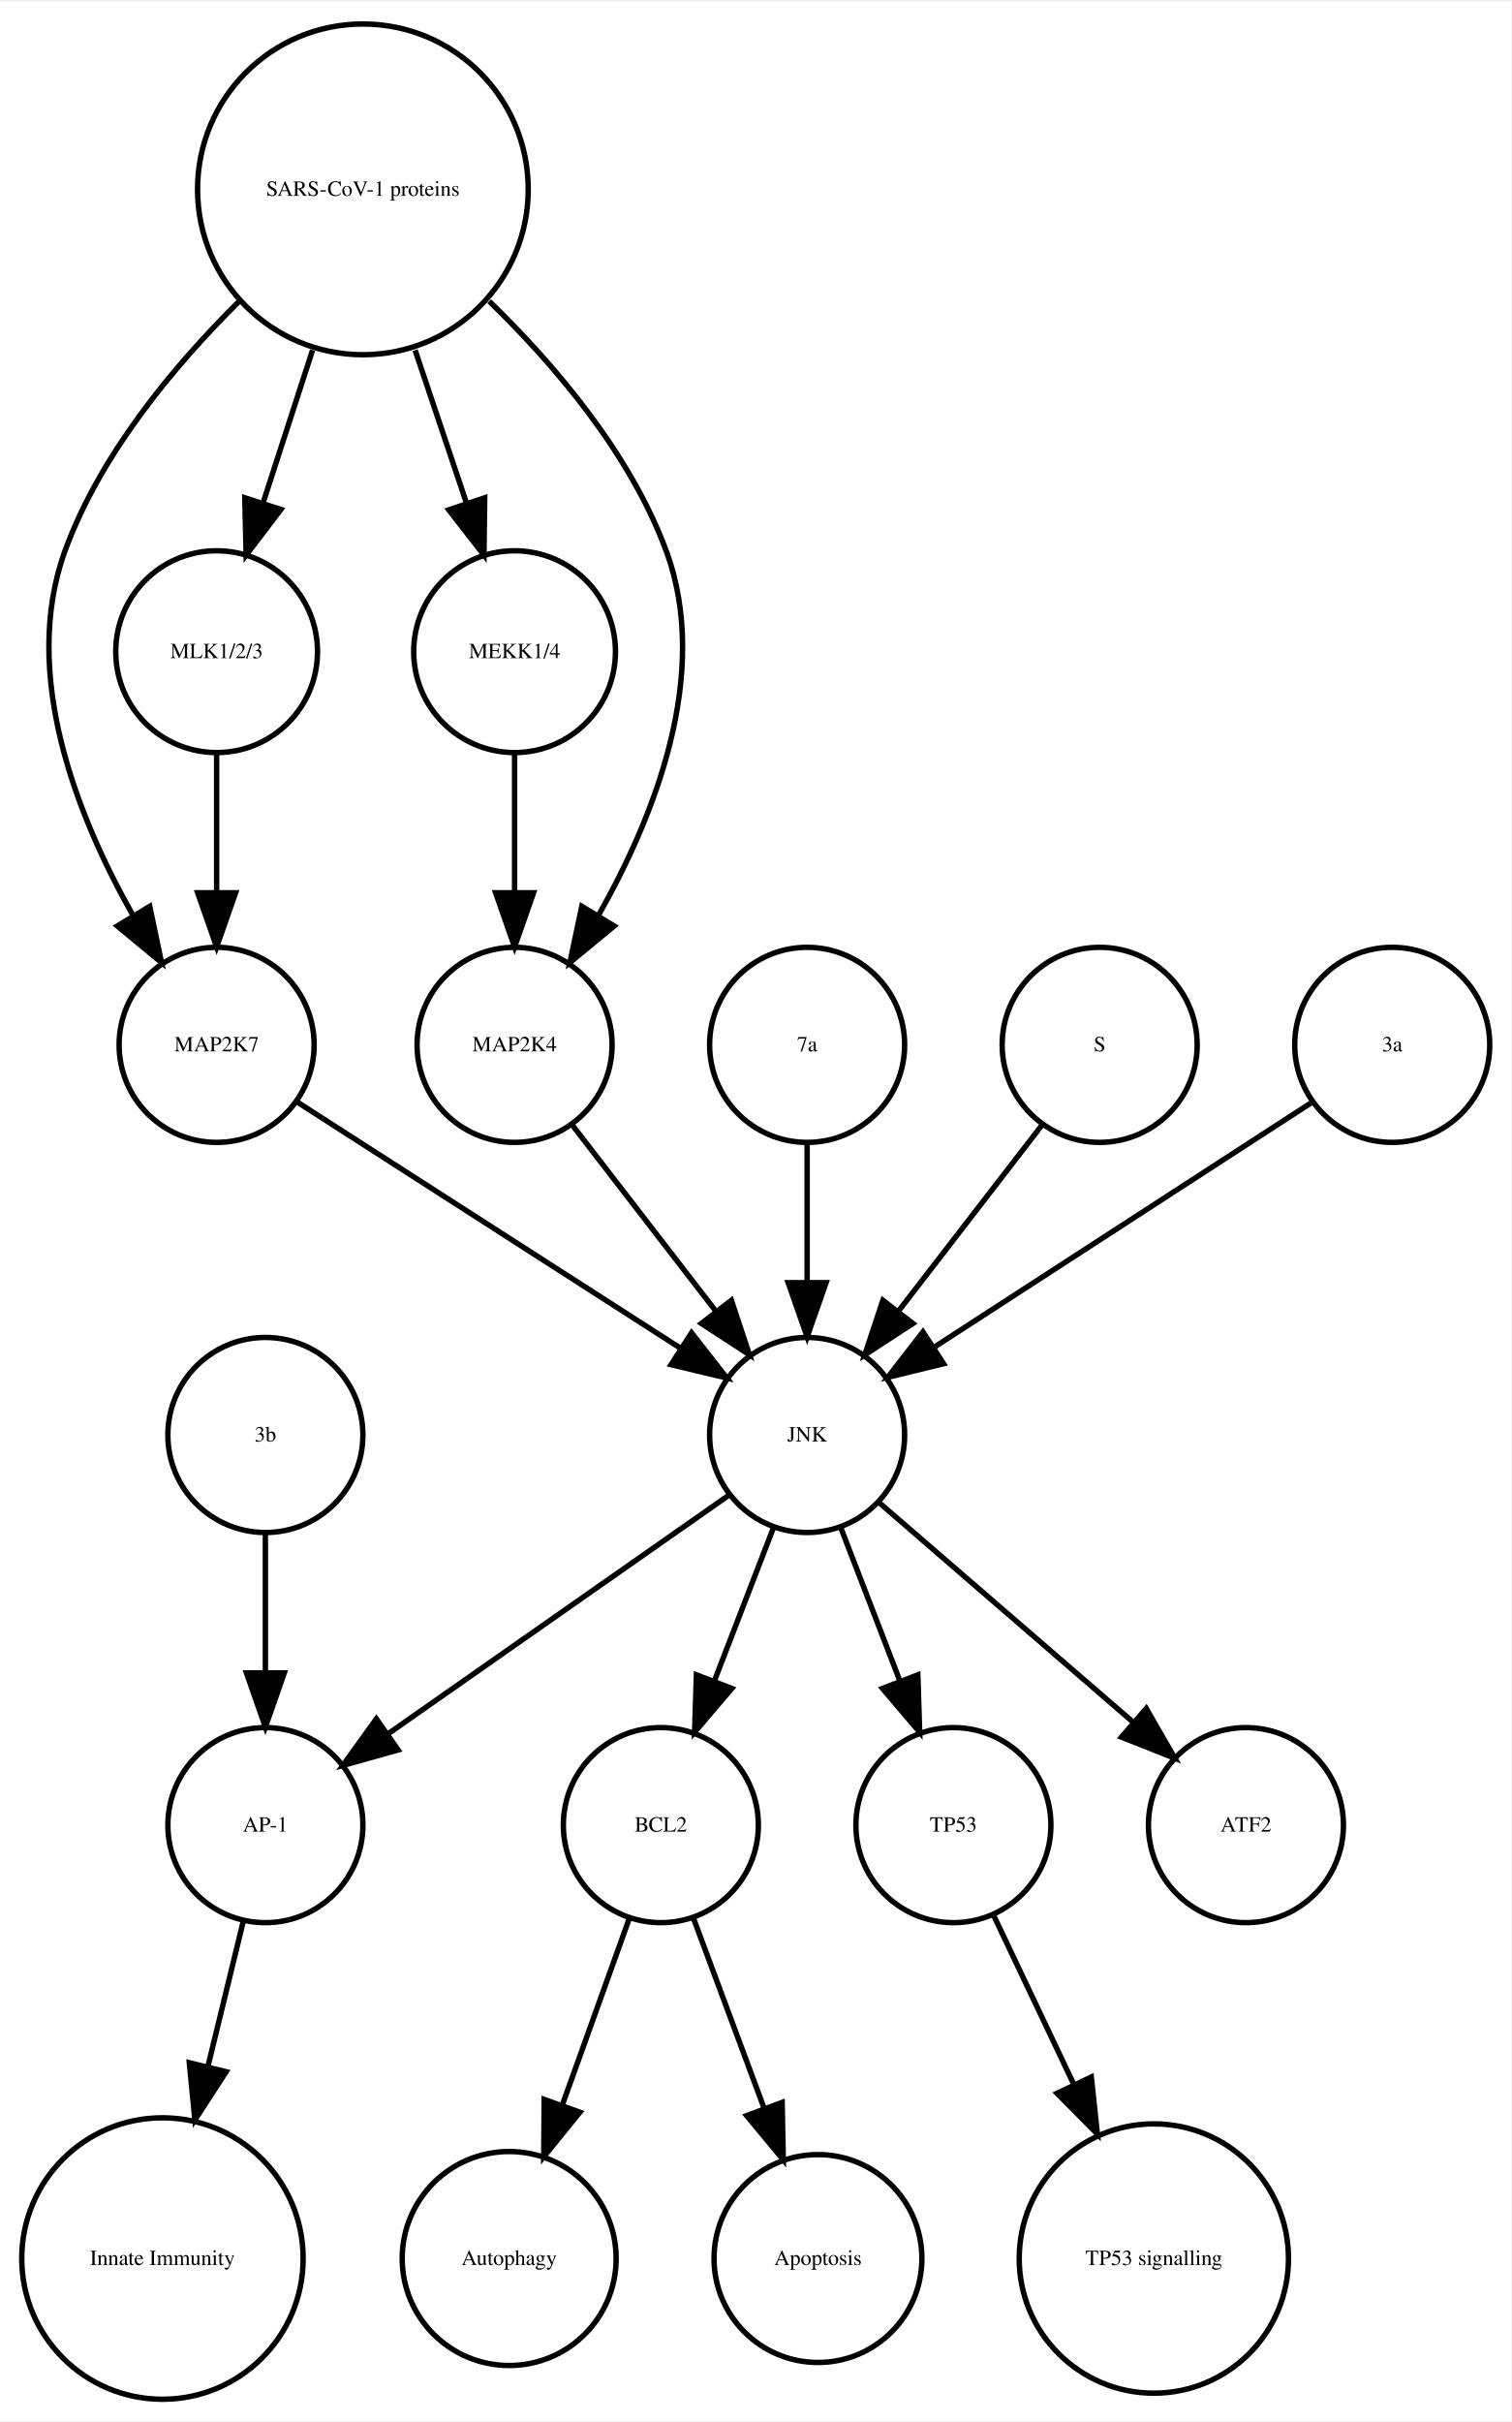
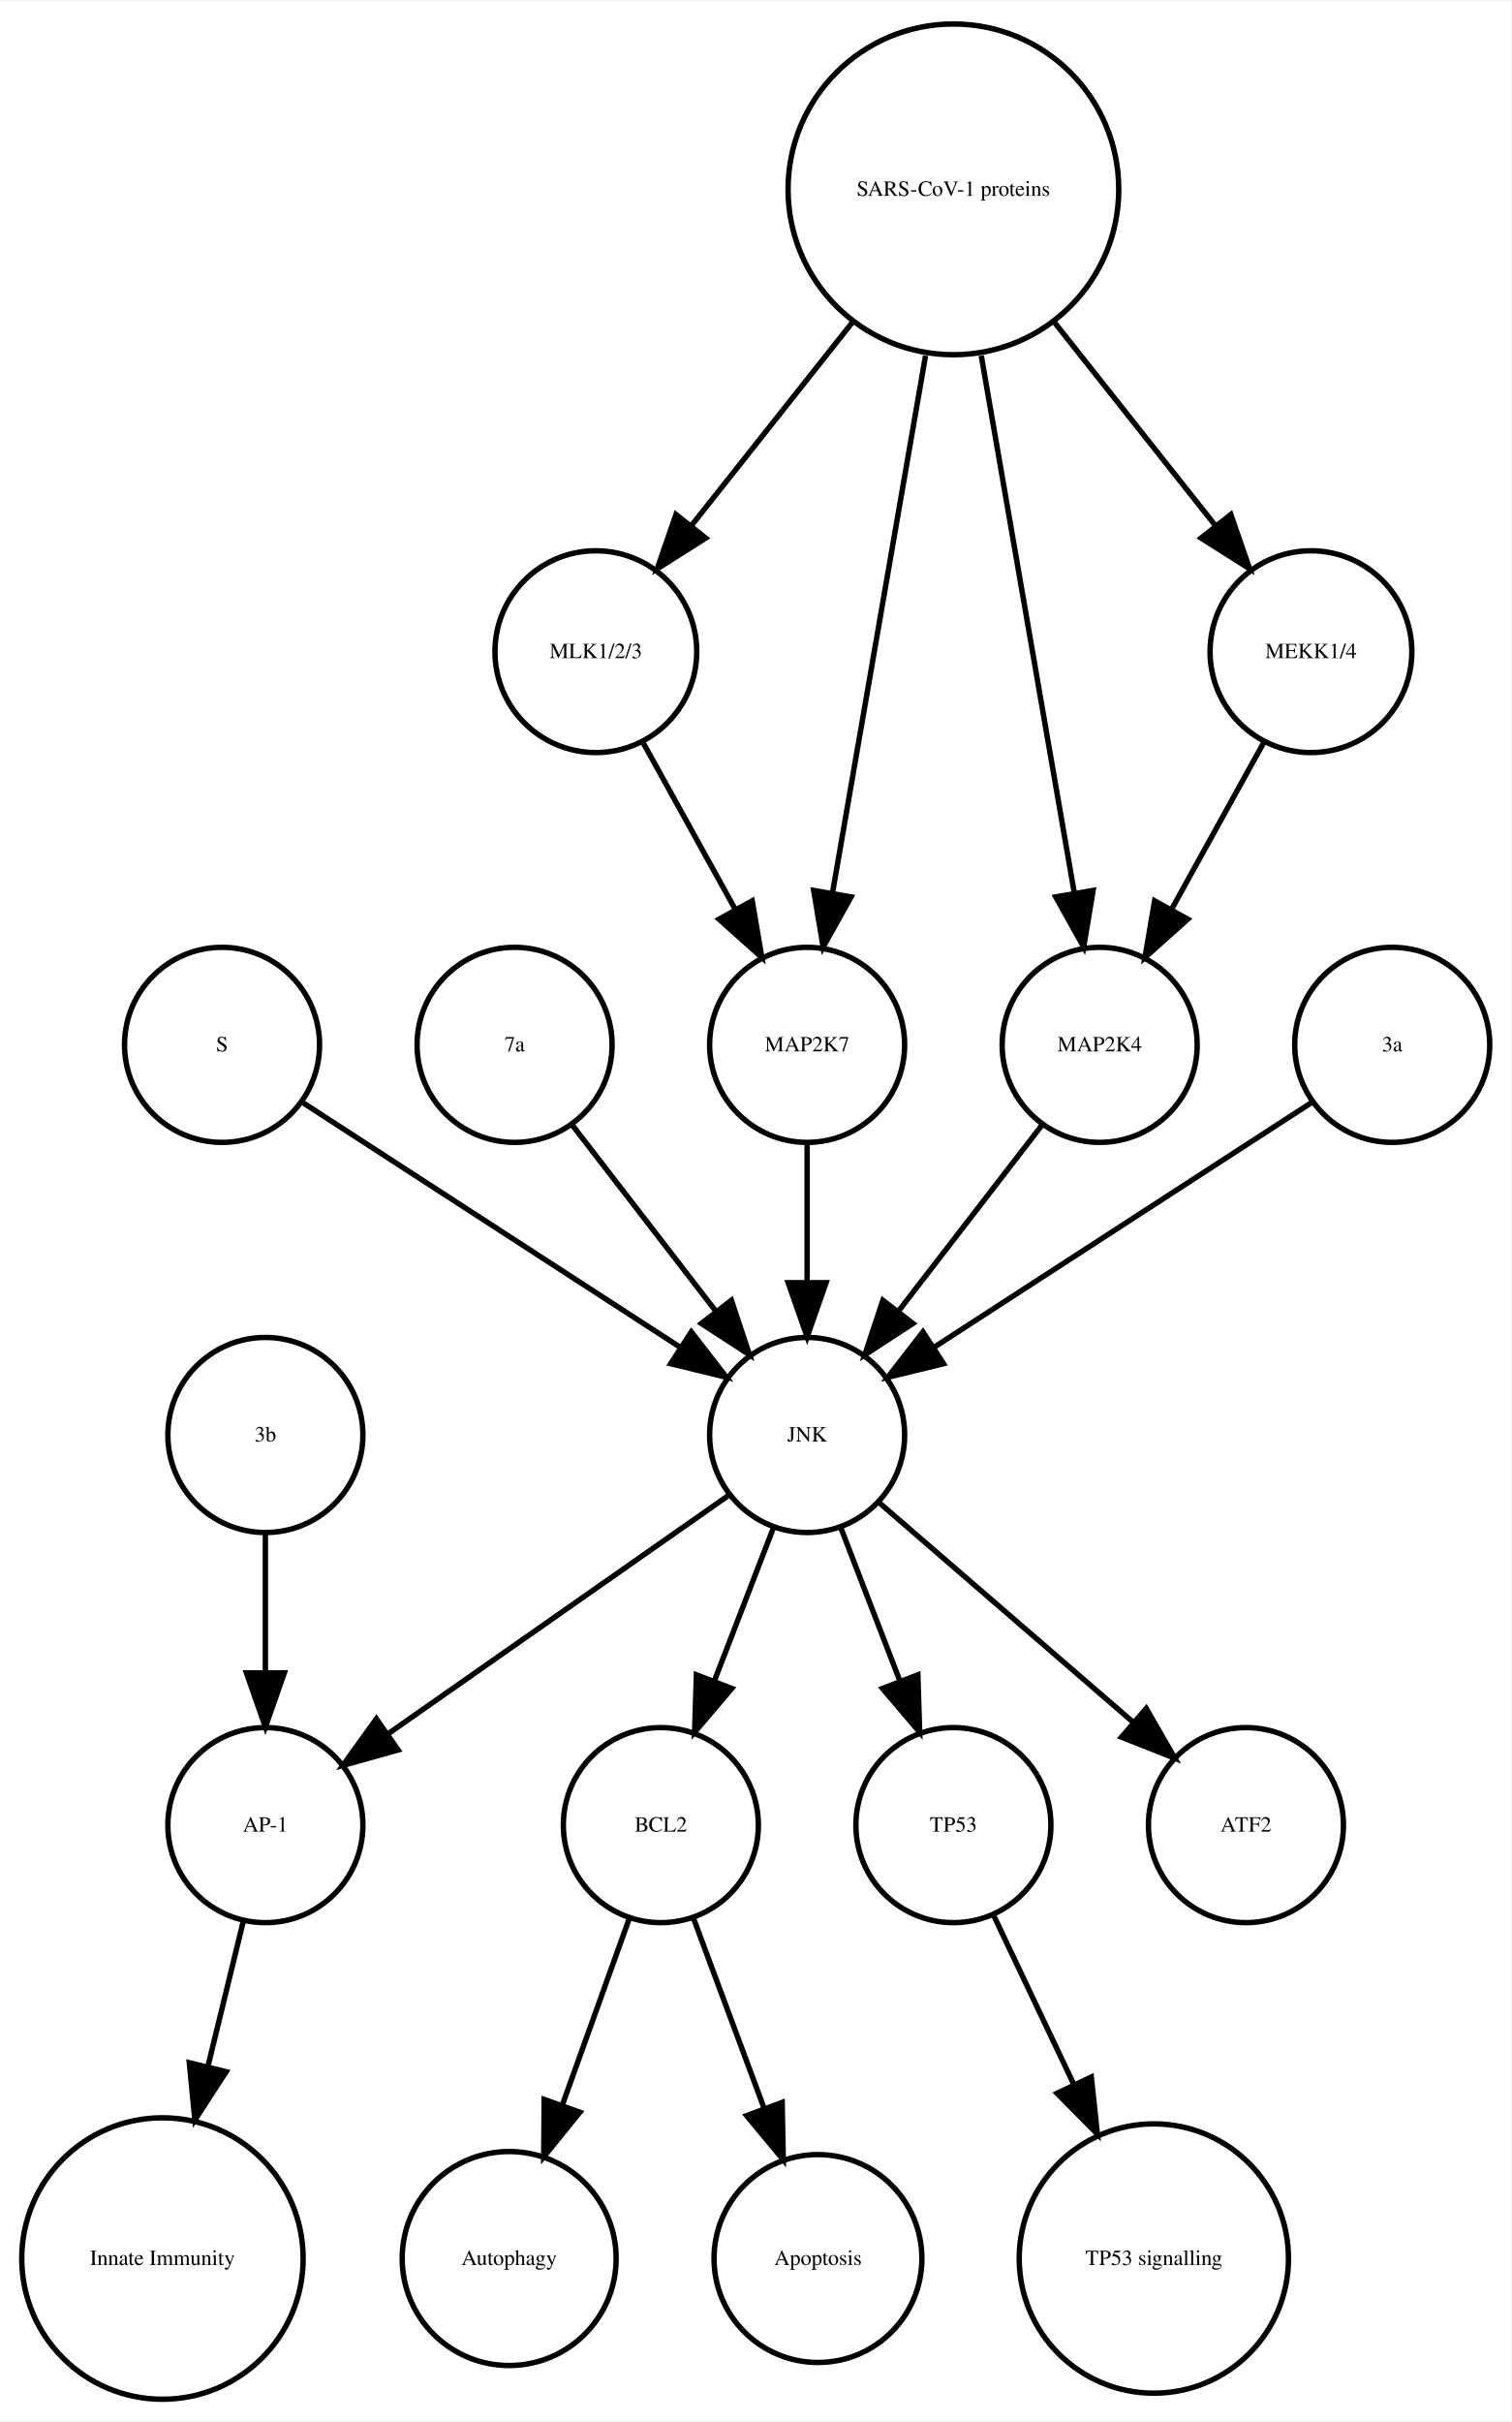
<svg xmlns="http://www.w3.org/2000/svg" width="279pt" height="447pt" viewBox="0.00 0.00 278.99 446.61">
  <g id="graph0" class="graph" transform="scale(1 1) rotate(0) translate(4 442.614)">
    <polygon fill="white" stroke="none" points="-4,4 -4,-442.614 274.986,-442.614 274.986,4 -4,4" />
    <g id="node1" class="node">
      <ellipse fill="none" stroke="black" cx="117.986" cy="-105.972" rx="18" ry="18" />
      <text text-anchor="middle" x="117.986" y="-104.772" font-family="Times,serif" font-size="4.00">BCL2</text>
    </g>
    <g id="node2" class="node">
      <ellipse fill="none" stroke="black" cx="89.986" cy="-25.986" rx="19.745" ry="19.745" />
      <text text-anchor="middle" x="89.986" y="-24.786" font-family="Times,serif" font-size="4.00">Autophagy</text>
    </g>
    <g id="edge1" class="edge">
      <path fill="none" stroke="black" d="M112.185,-88.814C108.616,-78.876 103.951,-65.882 99.819,-54.373" />
      <polygon fill="black" stroke="black" points="103.039,-52.985 96.366,-44.756 96.451,-55.35 103.039,-52.985" />
    </g>
    <g id="node7" class="node">
      <ellipse fill="none" stroke="black" cx="146.986" cy="-25.986" rx="19.184" ry="19.184" />
      <text text-anchor="middle" x="146.986" y="-24.786" font-family="Times,serif" font-size="4.00">Apoptosis</text>
    </g>
    <g id="edge2" class="edge">
      <path fill="none" stroke="black" d="M123.995,-88.814C127.742,-78.738 132.657,-65.521 136.98,-53.895" />
      <polygon fill="black" stroke="black" points="140.378,-54.799 140.583,-44.206 133.817,-52.359 140.378,-54.799" />
    </g>
    <g id="node3" class="node">
      <ellipse fill="none" stroke="black" cx="44.986" cy="-105.972" rx="18" ry="18" />
      <text text-anchor="middle" x="44.986" y="-104.772" font-family="Times,serif" font-size="4.00">AP-1</text>
    </g>
    <g id="node4" class="node">
      <ellipse fill="none" stroke="black" cx="25.986" cy="-25.986" rx="25.972" ry="25.972" />
      <text text-anchor="middle" x="25.986" y="-24.786" font-family="Times,serif" font-size="4.00">Innate Immunity</text>
    </g>
    <g id="edge3" class="edge">
      <path fill="none" stroke="black" d="M40.864,-88.05C38.956,-80.221 36.617,-70.621 34.364,-61.371" />
      <polygon fill="black" stroke="black" points="37.744,-60.46 31.976,-51.573 30.943,-62.117 37.744,-60.46" />
    </g>
    <g id="node5" class="node">
      <ellipse fill="none" stroke="black" cx="171.986" cy="-105.972" rx="18" ry="18" />
      <text text-anchor="middle" x="171.986" y="-104.772" font-family="Times,serif" font-size="4.00">TP53</text>
    </g>
    <g id="node6" class="node">
      <ellipse fill="none" stroke="black" cx="208.986" cy="-25.986" rx="24.851" ry="24.851" />
      <text text-anchor="middle" x="208.986" y="-24.786" font-family="Times,serif" font-size="4.00">TP53 signalling</text>
    </g>
    <g id="edge4" class="edge">
      <path fill="none" stroke="black" d="M179.474,-89.191C183.72,-80.24 189.183,-68.725 194.253,-58.04" />
      <polygon fill="black" stroke="black" points="197.441,-59.485 198.566,-48.95 191.117,-56.484 197.441,-59.485" />
    </g>
    <g id="node8" class="node">
-       <ellipse fill="none" stroke="black" cx="35.986" cy="-249.972" rx="18" ry="18" />
-       <text text-anchor="middle" x="35.986" y="-248.772" font-family="Times,serif" font-size="4.00">MAP2K7</text>
+       <ellipse fill="none" stroke="black" cx="36.986" cy="-249.972" rx="18" ry="18" />
+       <text text-anchor="middle" x="36.986" y="-248.772" font-family="Times,serif" font-size="4.00">S</text>
    </g>
-     <g id="node15" class="node">
+     <g id="node10" class="node">
      <ellipse fill="none" stroke="black" cx="144.986" cy="-177.972" rx="18" ry="18" />
      <text text-anchor="middle" x="144.986" y="-176.772" font-family="Times,serif" font-size="4.00">JNK</text>
    </g>
    <g id="edge5" class="edge">
-       <path fill="none" stroke="black" d="M50.686,-239.532C68.889,-227.842 100.117,-207.788 121.618,-193.98" />
-       <polygon fill="black" stroke="black" points="123.648,-196.836 130.171,-188.487 119.865,-190.946 123.648,-196.836" />
+       <path fill="none" stroke="black" d="M52.003,-239.239C70.058,-227.537 100.561,-207.766 121.683,-194.076" />
+       <polygon fill="black" stroke="black" points="123.609,-196.999 130.097,-188.623 119.802,-191.125 123.609,-196.999" />
    </g>
    <g id="node9" class="node">
-       <ellipse fill="none" stroke="black" cx="144.986" cy="-249.972" rx="18" ry="18" />
-       <text text-anchor="middle" x="144.986" y="-248.772" font-family="Times,serif" font-size="4.00">7a</text>
+       <ellipse fill="none" stroke="black" cx="44.986" cy="-177.972" rx="18" ry="18" />
+       <text text-anchor="middle" x="44.986" y="-176.772" font-family="Times,serif" font-size="4.00">3b</text>
    </g>
    <g id="edge6" class="edge">
+       <path fill="none" stroke="black" d="M44.986,-159.669C44.986,-151.955 44.986,-142.685 44.986,-134.085" />
+       <polygon fill="black" stroke="black" points="48.486,-134.077 44.986,-124.077 41.486,-134.077 48.486,-134.077" />
+     </g>
+     <g id="edge9" class="edge">
+       <path fill="none" stroke="black" d="M138.724,-160.737C135.487,-152.344 131.461,-141.907 127.82,-132.468" />
+       <polygon fill="black" stroke="black" points="131.079,-131.19 124.214,-123.12 124.548,-133.709 131.079,-131.19" />
+     </g>
+     <g id="edge10" class="edge">
+       <path fill="none" stroke="black" d="M130.659,-166.943C114.173,-155.403 86.893,-136.307 67.549,-122.766" />
+       <polygon fill="black" stroke="black" points="69.487,-119.85 59.287,-116.983 65.472,-125.585 69.487,-119.85" />
+     </g>
+     <g id="edge7" class="edge">
+       <path fill="none" stroke="black" d="M151.248,-160.737C154.486,-152.344 158.511,-141.907 162.152,-132.468" />
+       <polygon fill="black" stroke="black" points="165.425,-133.709 165.758,-123.12 158.894,-131.19 165.425,-133.709" />
+     </g>
+     <g id="node13" class="node">
+       <ellipse fill="none" stroke="black" cx="225.986" cy="-105.972" rx="18" ry="18" />
+       <text text-anchor="middle" x="225.986" y="-104.772" font-family="Times,serif" font-size="4.00">ATF2</text>
+     </g>
+     <g id="edge8" class="edge">
+       <path fill="none" stroke="black" d="M158.362,-165.413C171.101,-154.404 190.465,-137.669 205.213,-124.925" />
+       <polygon fill="black" stroke="black" points="207.582,-127.503 212.86,-118.316 203.005,-122.207 207.582,-127.503" />
+     </g>
+     <g id="node11" class="node">
+       <ellipse fill="none" stroke="black" cx="90.986" cy="-249.972" rx="18" ry="18" />
+       <text text-anchor="middle" x="90.986" y="-248.772" font-family="Times,serif" font-size="4.00">7a</text>
+     </g>
+     <g id="edge11" class="edge">
+       <path fill="none" stroke="black" d="M101.655,-235.143C109.199,-225.363 119.467,-212.052 128.115,-200.843" />
+       <polygon fill="black" stroke="black" points="131.003,-202.829 134.34,-192.773 125.46,-198.553 131.003,-202.829" />
+     </g>
+     <g id="node12" class="node">
+       <ellipse fill="none" stroke="black" cx="171.986" cy="-407.855" rx="30.52" ry="30.52" />
+       <text text-anchor="middle" x="171.986" y="-406.655" font-family="Times,serif" font-size="4.00">SARS-CoV-1 proteins</text>
+     </g>
+     <g id="node14" class="node">
+       <ellipse fill="none" stroke="black" cx="105.986" cy="-322.534" rx="18.623" ry="18.623" />
+       <text text-anchor="middle" x="105.986" y="-321.334" font-family="Times,serif" font-size="4.00">MLK1/2/3</text>
+     </g>
+     <g id="edge14" class="edge">
+       <path fill="none" stroke="black" d="M153.25,-383.201C143.927,-371.432 132.724,-357.288 123.565,-345.726" />
+       <polygon fill="black" stroke="black" points="126.266,-343.499 117.313,-337.834 120.779,-347.846 126.266,-343.499" />
+     </g>
+     <g id="node15" class="node">
+       <ellipse fill="none" stroke="black" cx="198.986" cy="-249.972" rx="18" ry="18" />
+       <text text-anchor="middle" x="198.986" y="-248.772" font-family="Times,serif" font-size="4.00">MAP2K4</text>
+     </g>
+     <g id="edge15" class="edge">
+       <path fill="none" stroke="black" d="M177.128,-377.167C182.072,-348.625 189.481,-305.85 194.275,-278.173" />
+       <polygon fill="black" stroke="black" points="197.776,-278.468 196.034,-268.018 190.878,-277.274 197.776,-278.468" />
+     </g>
+     <g id="node16" class="node">
+       <ellipse fill="none" stroke="black" cx="237.986" cy="-322.534" rx="18.623" ry="18.623" />
+       <text text-anchor="middle" x="237.986" y="-321.334" font-family="Times,serif" font-size="4.00">MEKK1/4</text>
+     </g>
+     <g id="edge12" class="edge">
+       <path fill="none" stroke="black" d="M190.723,-383.201C200.045,-371.432 211.249,-357.288 220.408,-345.726" />
+       <polygon fill="black" stroke="black" points="223.193,-347.846 226.659,-337.834 217.706,-343.499 223.193,-347.846" />
+     </g>
+     <g id="node17" class="node">
+       <ellipse fill="none" stroke="black" cx="144.986" cy="-249.972" rx="18" ry="18" />
+       <text text-anchor="middle" x="144.986" y="-248.772" font-family="Times,serif" font-size="4.00">MAP2K7</text>
+     </g>
+     <g id="edge13" class="edge">
+       <path fill="none" stroke="black" d="M166.844,-377.167C161.9,-348.625 154.491,-305.85 149.697,-278.173" />
+       <polygon fill="black" stroke="black" points="153.094,-277.274 147.939,-268.018 146.197,-278.468 153.094,-277.274" />
+     </g>
+     <g id="edge16" class="edge">
+       <path fill="none" stroke="black" d="M114.642,-305.874C119.658,-296.797 126.08,-285.179 131.722,-274.97" />
+       <polygon fill="black" stroke="black" points="134.849,-276.549 136.623,-266.104 128.722,-273.163 134.849,-276.549" />
+     </g>
+     <g id="edge17" class="edge">
+       <path fill="none" stroke="black" d="M188.318,-235.143C180.774,-225.363 170.505,-212.052 161.857,-200.843" />
+       <polygon fill="black" stroke="black" points="164.512,-198.553 155.633,-192.773 158.97,-202.829 164.512,-198.553" />
+     </g>
+     <g id="edge18" class="edge">
+       <path fill="none" stroke="black" d="M229.331,-305.874C224.314,-296.797 217.893,-285.179 212.25,-274.97" />
+       <polygon fill="black" stroke="black" points="215.25,-273.163 207.35,-266.104 209.124,-276.549 215.25,-273.163" />
+     </g>
+     <g id="edge19" class="edge">
      <path fill="none" stroke="black" d="M144.986,-231.669C144.986,-223.955 144.986,-214.685 144.986,-206.085" />
      <polygon fill="black" stroke="black" points="148.486,-206.077 144.986,-196.077 141.486,-206.077 148.486,-206.077" />
    </g>
-     <g id="node10" class="node">
-       <ellipse fill="none" stroke="black" cx="90.986" cy="-322.534" rx="18.623" ry="18.623" />
-       <text text-anchor="middle" x="90.986" y="-321.334" font-family="Times,serif" font-size="4.00">MEKK1/4</text>
-     </g>
-     <g id="node16" class="node">
-       <ellipse fill="none" stroke="black" cx="90.986" cy="-249.972" rx="18" ry="18" />
-       <text text-anchor="middle" x="90.986" y="-248.772" font-family="Times,serif" font-size="4.00">MAP2K4</text>
-     </g>
-     <g id="edge7" class="edge">
-       <path fill="none" stroke="black" d="M90.986,-303.728C90.986,-295.949 90.986,-286.654 90.986,-278.049" />
-       <polygon fill="black" stroke="black" points="94.486,-278.042 90.986,-268.042 87.486,-278.042 94.486,-278.042" />
-     </g>
-     <g id="node11" class="node">
-       <ellipse fill="none" stroke="black" cx="225.986" cy="-105.972" rx="18" ry="18" />
-       <text text-anchor="middle" x="225.986" y="-104.772" font-family="Times,serif" font-size="4.00">ATF2</text>
-     </g>
-     <g id="node12" class="node">
-       <ellipse fill="none" stroke="black" cx="35.986" cy="-322.534" rx="18.623" ry="18.623" />
-       <text text-anchor="middle" x="35.986" y="-321.334" font-family="Times,serif" font-size="4.00">MLK1/2/3</text>
-     </g>
-     <g id="edge8" class="edge">
-       <path fill="none" stroke="black" d="M35.986,-303.728C35.986,-295.949 35.986,-286.654 35.986,-278.049" />
-       <polygon fill="black" stroke="black" points="39.486,-278.042 35.986,-268.042 32.486,-278.042 39.486,-278.042" />
-     </g>
-     <g id="node13" class="node">
-       <ellipse fill="none" stroke="black" cx="198.986" cy="-249.972" rx="18" ry="18" />
-       <text text-anchor="middle" x="198.986" y="-248.772" font-family="Times,serif" font-size="4.00">S</text>
-     </g>
-     <g id="edge9" class="edge">
-       <path fill="none" stroke="black" d="M188.318,-235.143C180.774,-225.363 170.505,-212.052 161.857,-200.843" />
-       <polygon fill="black" stroke="black" points="164.512,-198.553 155.633,-192.773 158.97,-202.829 164.512,-198.553" />
-     </g>
-     <g id="node14" class="node">
-       <ellipse fill="none" stroke="black" cx="62.986" cy="-407.855" rx="30.52" ry="30.52" />
-       <text text-anchor="middle" x="62.986" y="-406.655" font-family="Times,serif" font-size="4.00">SARS-CoV-1 proteins</text>
-     </g>
-     <g id="edge12" class="edge">
-       <path fill="none" stroke="black" d="M40.078,-387.124C28.023,-375.185 14.437,-358.862 7.986,-341.095 -0.204,-318.539 10.144,-292.292 20.497,-273.961" />
-       <polygon fill="black" stroke="black" points="23.64,-275.528 25.814,-265.158 17.648,-271.909 23.64,-275.528" />
-     </g>
-     <g id="edge13" class="edge">
-       <path fill="none" stroke="black" d="M72.622,-378.18C75.703,-369.014 79.096,-358.916 82.119,-349.921" />
-       <polygon fill="black" stroke="black" points="85.47,-350.936 85.338,-340.342 78.835,-348.706 85.47,-350.936" />
-     </g>
-     <g id="edge11" class="edge">
-       <path fill="none" stroke="black" d="M53.694,-378.18C50.724,-369.014 47.452,-358.916 44.537,-349.921" />
-       <polygon fill="black" stroke="black" points="47.845,-348.776 41.433,-340.342 41.186,-350.934 47.845,-348.776" />
-     </g>
-     <g id="edge10" class="edge">
-       <path fill="none" stroke="black" d="M86.303,-387.204C98.574,-375.291 112.408,-358.967 118.986,-341.095 127.314,-318.472 116.819,-292.082 106.387,-273.729" />
-       <polygon fill="black" stroke="black" points="109.375,-271.907 101.196,-265.172 103.39,-275.537 109.375,-271.907" />
-     </g>
-     <g id="edge16" class="edge">
-       <path fill="none" stroke="black" d="M138.724,-160.737C135.487,-152.344 131.461,-141.907 127.82,-132.468" />
-       <polygon fill="black" stroke="black" points="131.079,-131.19 124.214,-123.12 124.548,-133.709 131.079,-131.19" />
-     </g>
-     <g id="edge17" class="edge">
-       <path fill="none" stroke="black" d="M130.659,-166.943C114.173,-155.403 86.893,-136.307 67.549,-122.766" />
-       <polygon fill="black" stroke="black" points="69.487,-119.85 59.287,-116.983 65.472,-125.585 69.487,-119.85" />
-     </g>
-     <g id="edge15" class="edge">
-       <path fill="none" stroke="black" d="M151.248,-160.737C154.486,-152.344 158.511,-141.907 162.152,-132.468" />
-       <polygon fill="black" stroke="black" points="165.425,-133.709 165.758,-123.12 158.894,-131.19 165.425,-133.709" />
-     </g>
-     <g id="edge14" class="edge">
-       <path fill="none" stroke="black" d="M158.362,-165.413C171.101,-154.404 190.465,-137.669 205.213,-124.925" />
-       <polygon fill="black" stroke="black" points="207.582,-127.503 212.86,-118.316 203.005,-122.207 207.582,-127.503" />
-     </g>
-     <g id="edge18" class="edge">
-       <path fill="none" stroke="black" d="M101.655,-235.143C109.199,-225.363 119.467,-212.052 128.115,-200.843" />
-       <polygon fill="black" stroke="black" points="131.003,-202.829 134.34,-192.773 125.46,-198.553 131.003,-202.829" />
-     </g>
-     <g id="node17" class="node">
+     <g id="node18" class="node">
      <ellipse fill="none" stroke="black" cx="252.986" cy="-249.972" rx="18" ry="18" />
      <text text-anchor="middle" x="252.986" y="-248.772" font-family="Times,serif" font-size="4.00">3a</text>
    </g>
-     <g id="edge19" class="edge">
+     <g id="edge20" class="edge">
      <path fill="none" stroke="black" d="M237.969,-239.239C219.915,-227.537 189.411,-207.766 168.29,-194.076" />
      <polygon fill="black" stroke="black" points="170.171,-191.125 159.876,-188.623 166.363,-196.999 170.171,-191.125" />
    </g>
-     <g id="node18" class="node">
-       <ellipse fill="none" stroke="black" cx="44.986" cy="-177.972" rx="18" ry="18" />
-       <text text-anchor="middle" x="44.986" y="-176.772" font-family="Times,serif" font-size="4.00">3b</text>
-     </g>
-     <g id="edge20" class="edge">
-       <path fill="none" stroke="black" d="M44.986,-159.669C44.986,-151.955 44.986,-142.685 44.986,-134.085" />
-       <polygon fill="black" stroke="black" points="48.486,-134.077 44.986,-124.077 41.486,-134.077 48.486,-134.077" />
-     </g>
  </g>
</svg>
